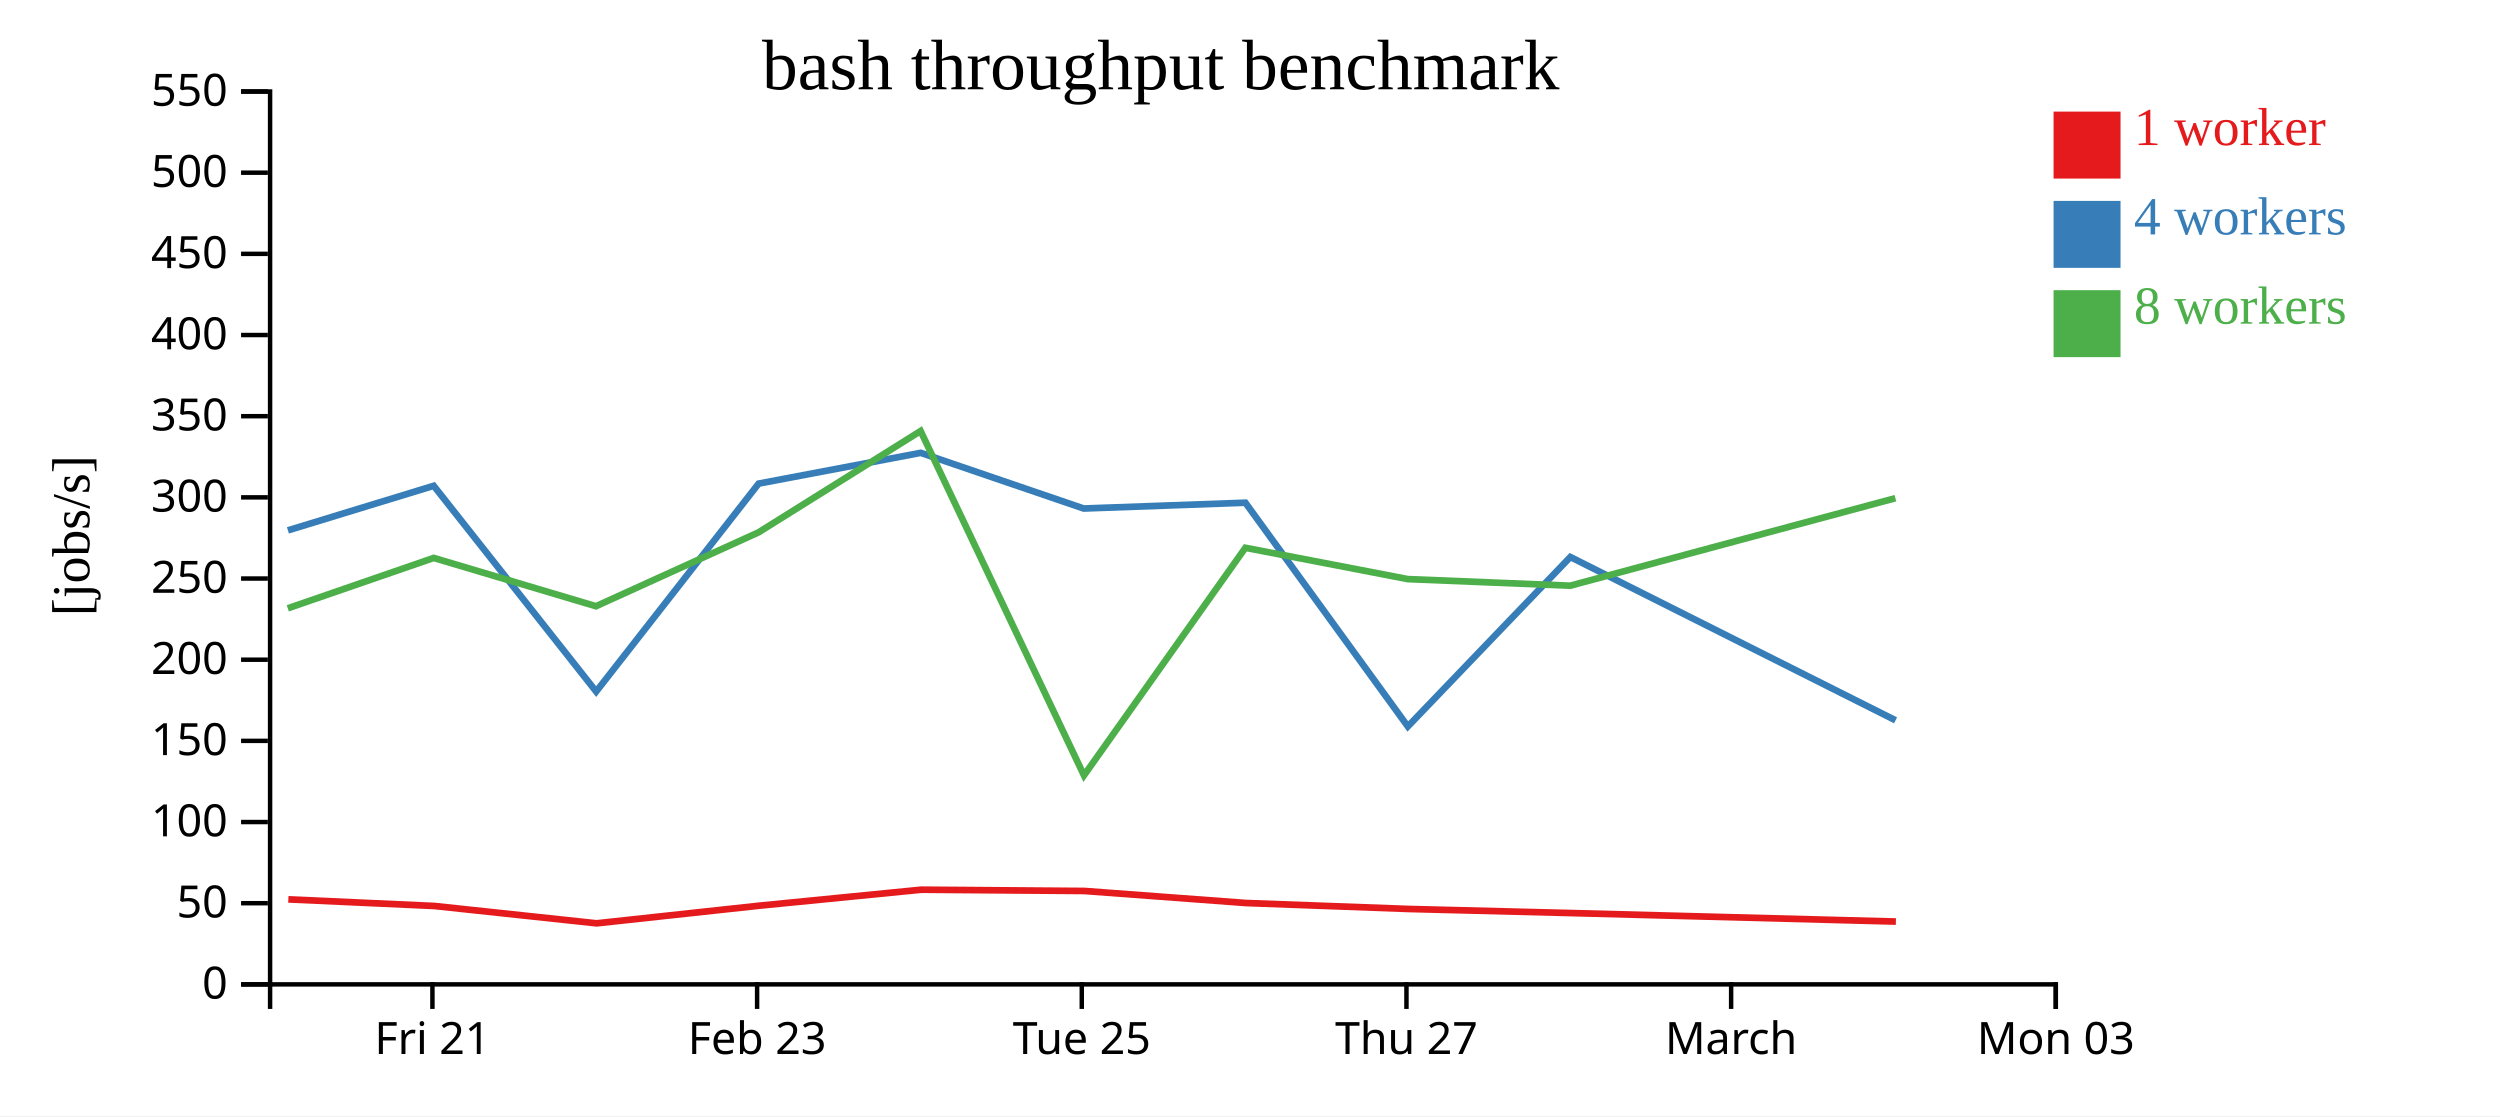
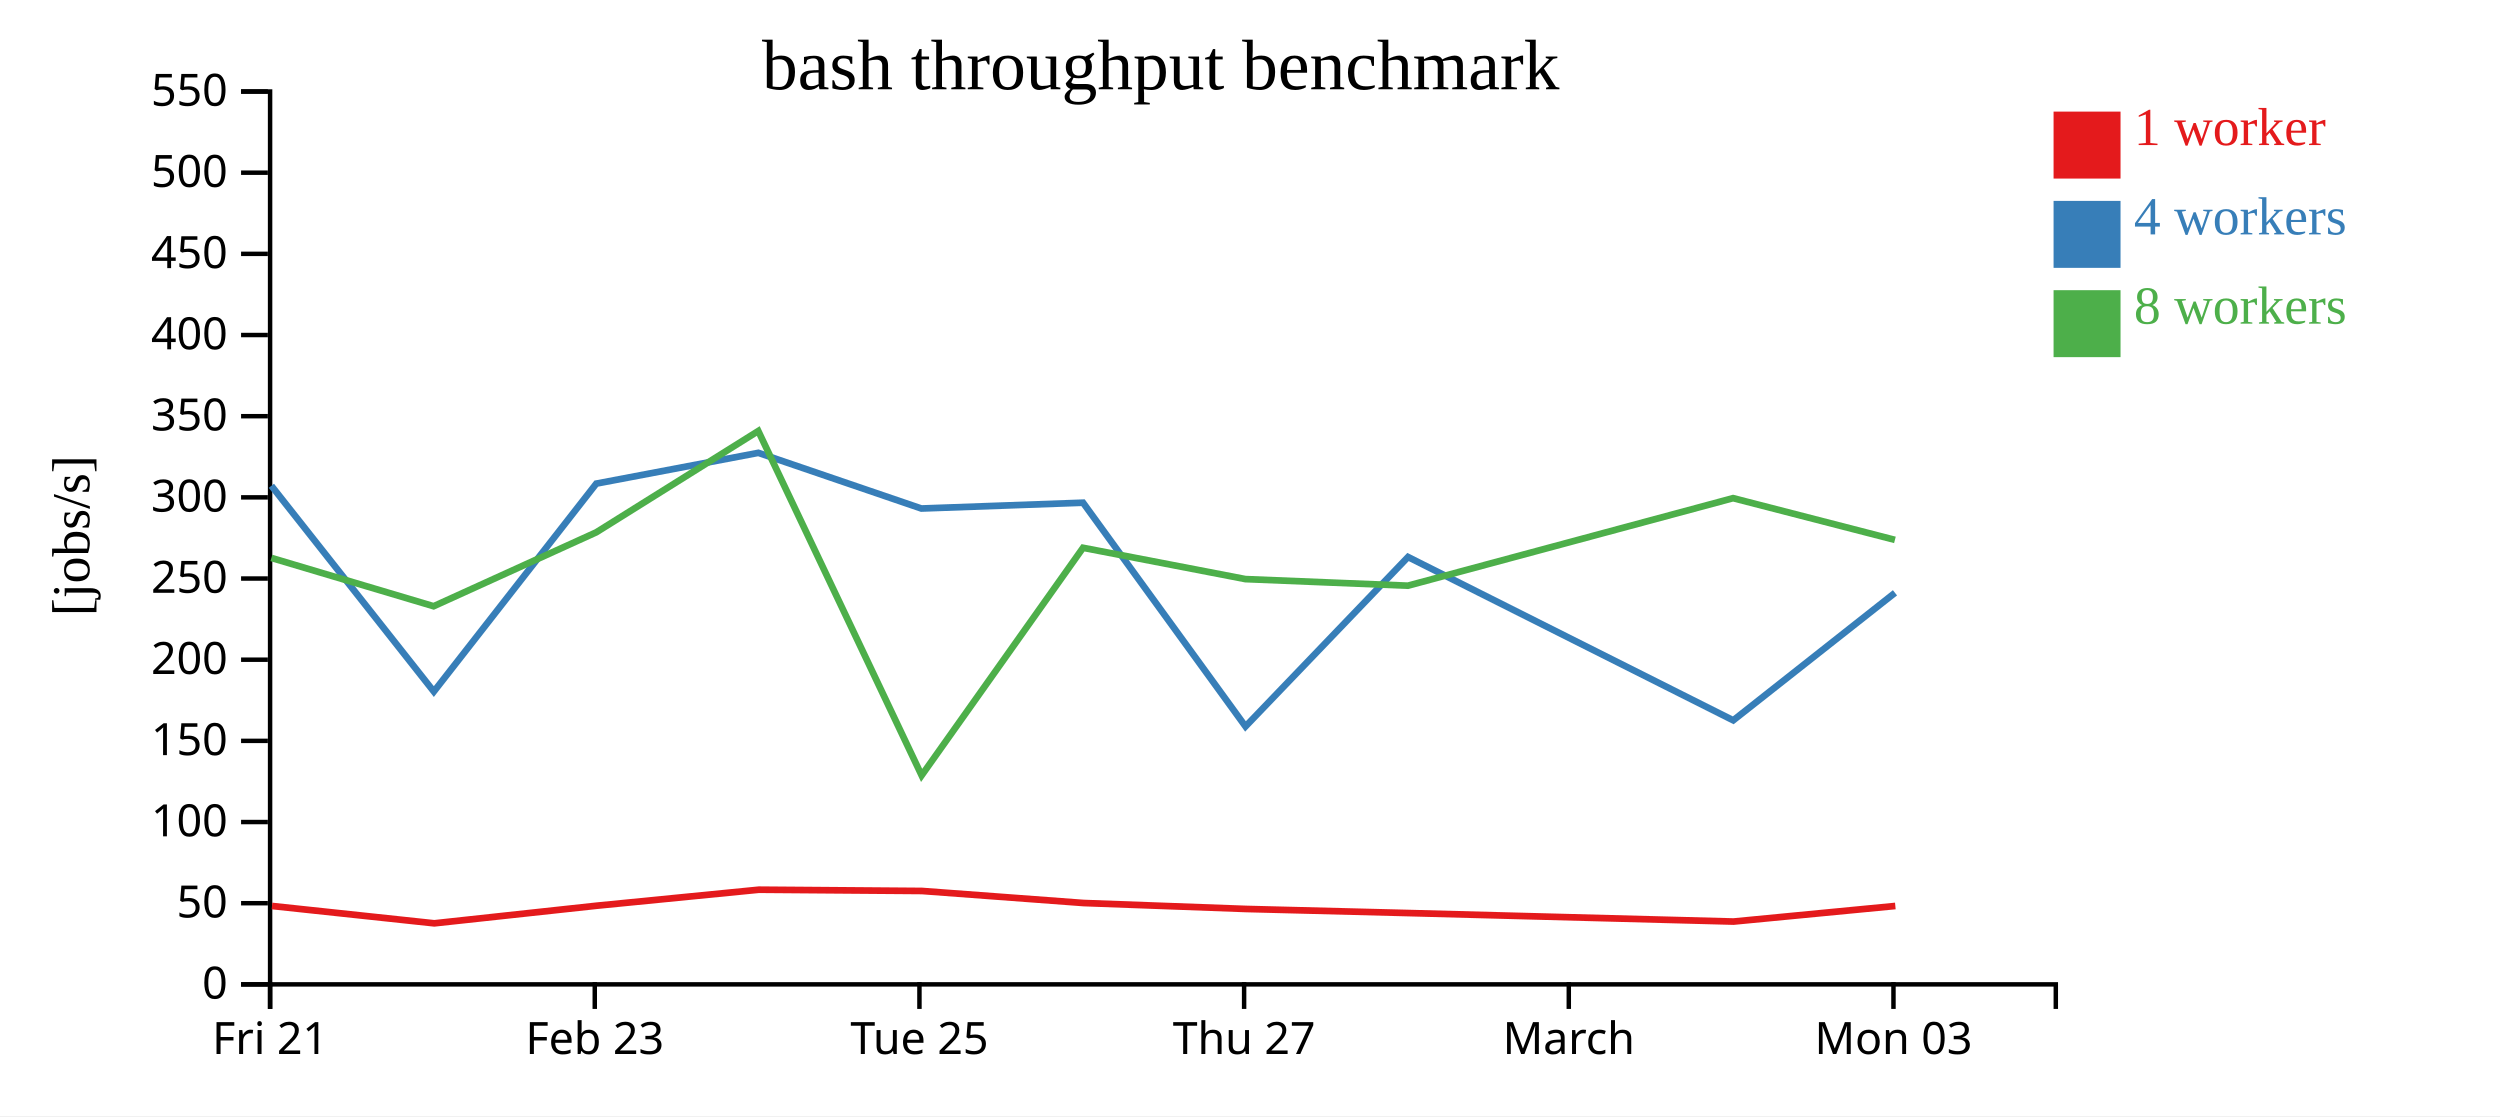
<svg xmlns="http://www.w3.org/2000/svg" width="560" height="250">
  <rect width="100%" height="100%" fill="white" />
  <g transform="translate(60,20)">
    <g transform="translate(0,200)" fill="none" font-size="10" font-family="sans-serif" text-anchor="middle">
      <path class="domain" stroke="currentColor" d="M0.5,6V0.5H400.5V6" />
-       <g class="tick" opacity="1" transform="translate(36.86364,0)">
+       <g class="tick" opacity="1" transform="translate(0.5,0)">
        <line stroke="currentColor" y2="6" />
        <text fill="currentColor" y="9" dy="0.71em">Fri 21</text>
      </g>
-       <g class="tick" opacity="1" transform="translate(109.5909,0)">
+       <g class="tick" opacity="1" transform="translate(73.22727,0)">
        <line stroke="currentColor" y2="6" />
        <text fill="currentColor" y="9" dy="0.71em">Feb 23</text>
      </g>
-       <g class="tick" opacity="1" transform="translate(182.3182,0)">
+       <g class="tick" opacity="1" transform="translate(145.9545,0)">
        <line stroke="currentColor" y2="6" />
        <text fill="currentColor" y="9" dy="0.71em">Tue 25</text>
      </g>
-       <g class="tick" opacity="1" transform="translate(255.0455,0)">
+       <g class="tick" opacity="1" transform="translate(218.6818,0)">
        <line stroke="currentColor" y2="6" />
        <text fill="currentColor" y="9" dy="0.71em">Thu 27</text>
      </g>
-       <g class="tick" opacity="1" transform="translate(327.7727,0)">
+       <g class="tick" opacity="1" transform="translate(291.4091,0)">
        <line stroke="currentColor" y2="6" />
        <text fill="currentColor" y="9" dy="0.71em">March</text>
      </g>
-       <g class="tick" opacity="1" transform="translate(400.5,0)">
+       <g class="tick" opacity="1" transform="translate(364.1364,0)">
        <line stroke="currentColor" y2="6" />
        <text fill="currentColor" y="9" dy="0.71em">Mon 03</text>
      </g>
    </g>
    <g fill="none" font-size="10" font-family="sans-serif" text-anchor="end">
      <path class="domain" stroke="currentColor" d="M-6,200.5H0.5V0.5H-6" />
      <g class="tick" opacity="1" transform="translate(0,200.5)">
        <line stroke="currentColor" x2="-6" />
        <text fill="currentColor" x="-9" dy="0.32em">0</text>
      </g>
      <g class="tick" opacity="1" transform="translate(0,182.3182)">
        <line stroke="currentColor" x2="-6" />
        <text fill="currentColor" x="-9" dy="0.32em">50</text>
      </g>
      <g class="tick" opacity="1" transform="translate(0,164.1364)">
        <line stroke="currentColor" x2="-6" />
        <text fill="currentColor" x="-9" dy="0.32em">100</text>
      </g>
      <g class="tick" opacity="1" transform="translate(0,145.9545)">
        <line stroke="currentColor" x2="-6" />
        <text fill="currentColor" x="-9" dy="0.32em">150</text>
      </g>
      <g class="tick" opacity="1" transform="translate(0,127.7727)">
        <line stroke="currentColor" x2="-6" />
        <text fill="currentColor" x="-9" dy="0.32em">200</text>
      </g>
      <g class="tick" opacity="1" transform="translate(0,109.5909)">
        <line stroke="currentColor" x2="-6" />
        <text fill="currentColor" x="-9" dy="0.32em">250</text>
      </g>
      <g class="tick" opacity="1" transform="translate(0,91.40909)">
        <line stroke="currentColor" x2="-6" />
        <text fill="currentColor" x="-9" dy="0.32em">300</text>
      </g>
      <g class="tick" opacity="1" transform="translate(0,73.22727)">
        <line stroke="currentColor" x2="-6" />
        <text fill="currentColor" x="-9" dy="0.32em">350</text>
      </g>
      <g class="tick" opacity="1" transform="translate(0,55.04545)">
        <line stroke="currentColor" x2="-6" />
        <text fill="currentColor" x="-9" dy="0.32em">400</text>
      </g>
      <g class="tick" opacity="1" transform="translate(0,36.86364)">
        <line stroke="currentColor" x2="-6" />
        <text fill="currentColor" x="-9" dy="0.32em">450</text>
      </g>
      <g class="tick" opacity="1" transform="translate(0,18.68182)">
        <line stroke="currentColor" x2="-6" />
        <text fill="currentColor" x="-9" dy="0.32em">500</text>
      </g>
      <g class="tick" opacity="1" transform="translate(0,0.5)">
        <line stroke="currentColor" x2="-6" />
        <text fill="currentColor" x="-9" dy="0.32em">550</text>
      </g>
    </g>
    <text text-anchor="middle" style="font-size: 12px" transform="rotate(-90)" y="-40" x="-100">[jobs/s]</text>
    <text text-anchor="middle" style="font-size: 16px" y="0" x="200">bash throughput benchmark</text>
-     <path class="line" fill="none" stroke="#e41a1c" stroke-width="1.5" d="M4.59,181.458L37.293,182.94L73.648,186.825L110.032,182.879L146.358,179.293L182.877,179.577L219.079,182.275L255.484,183.607L291.859,184.523L364.678,186.43" />
-     <path class="line" fill="none" stroke="#377eb8" stroke-width="1.5" d="M4.493,98.802L37.153,88.819L73.542,134.91L109.931,88.33L146.236,81.436L182.75,93.906L218.967,92.606L255.355,142.727L291.761,104.77L364.608,141.354" />
-     <path class="line" fill="none" stroke="#4daf4a" stroke-width="1.5" d="M4.461,116.264L37.151,104.977L73.493,115.796L109.915,99.246L146.219,76.545L182.81,153.692L218.962,102.706L255.337,109.719L291.728,111.196L364.57,91.587" />
+     <path class="line" fill="none" stroke="#e41a1c" stroke-width="1.5" d="M0.929,182.94L37.284,186.825L73.669,182.879L109.995,179.293L146.514,179.577L182.715,182.275L219.121,183.607L255.495,184.523L328.314,186.43L364.556,182.937" />
+     <path class="line" fill="none" stroke="#377eb8" stroke-width="1.5" d="M0.789,88.819L37.179,134.91L73.568,88.33L109.872,81.436L146.386,93.906L182.603,92.606L218.992,142.727L255.398,104.77L328.244,141.354L364.476,112.79" />
+     <path class="line" fill="none" stroke="#4daf4a" stroke-width="1.5" d="M0.788,104.977L37.129,115.796L73.551,99.246L109.856,76.545L146.446,153.692L182.598,102.706L218.974,109.719L255.364,111.196L328.206,91.587L364.463,100.935" />
    <rect class="dot" x="400" y="5" width="15" height="15" style="fill: #e41a1c;" />
    <rect class="dot" x="400" y="25" width="15" height="15" style="fill: #377eb8;" />
    <rect class="dot" x="400" y="45" width="15" height="15" style="fill: #4daf4a;" />
    <text class="label" x="418" y="12.5" style="fill: #e41a1c; alignment-baseline: middle;" text-anchor="left">1 worker</text>
    <text class="label" x="418" y="32.5" style="fill: #377eb8; alignment-baseline: middle;" text-anchor="left">4 workers</text>
    <text class="label" x="418" y="52.5" style="fill: #4daf4a; alignment-baseline: middle;" text-anchor="left">8 workers</text>
  </g>
</svg>
